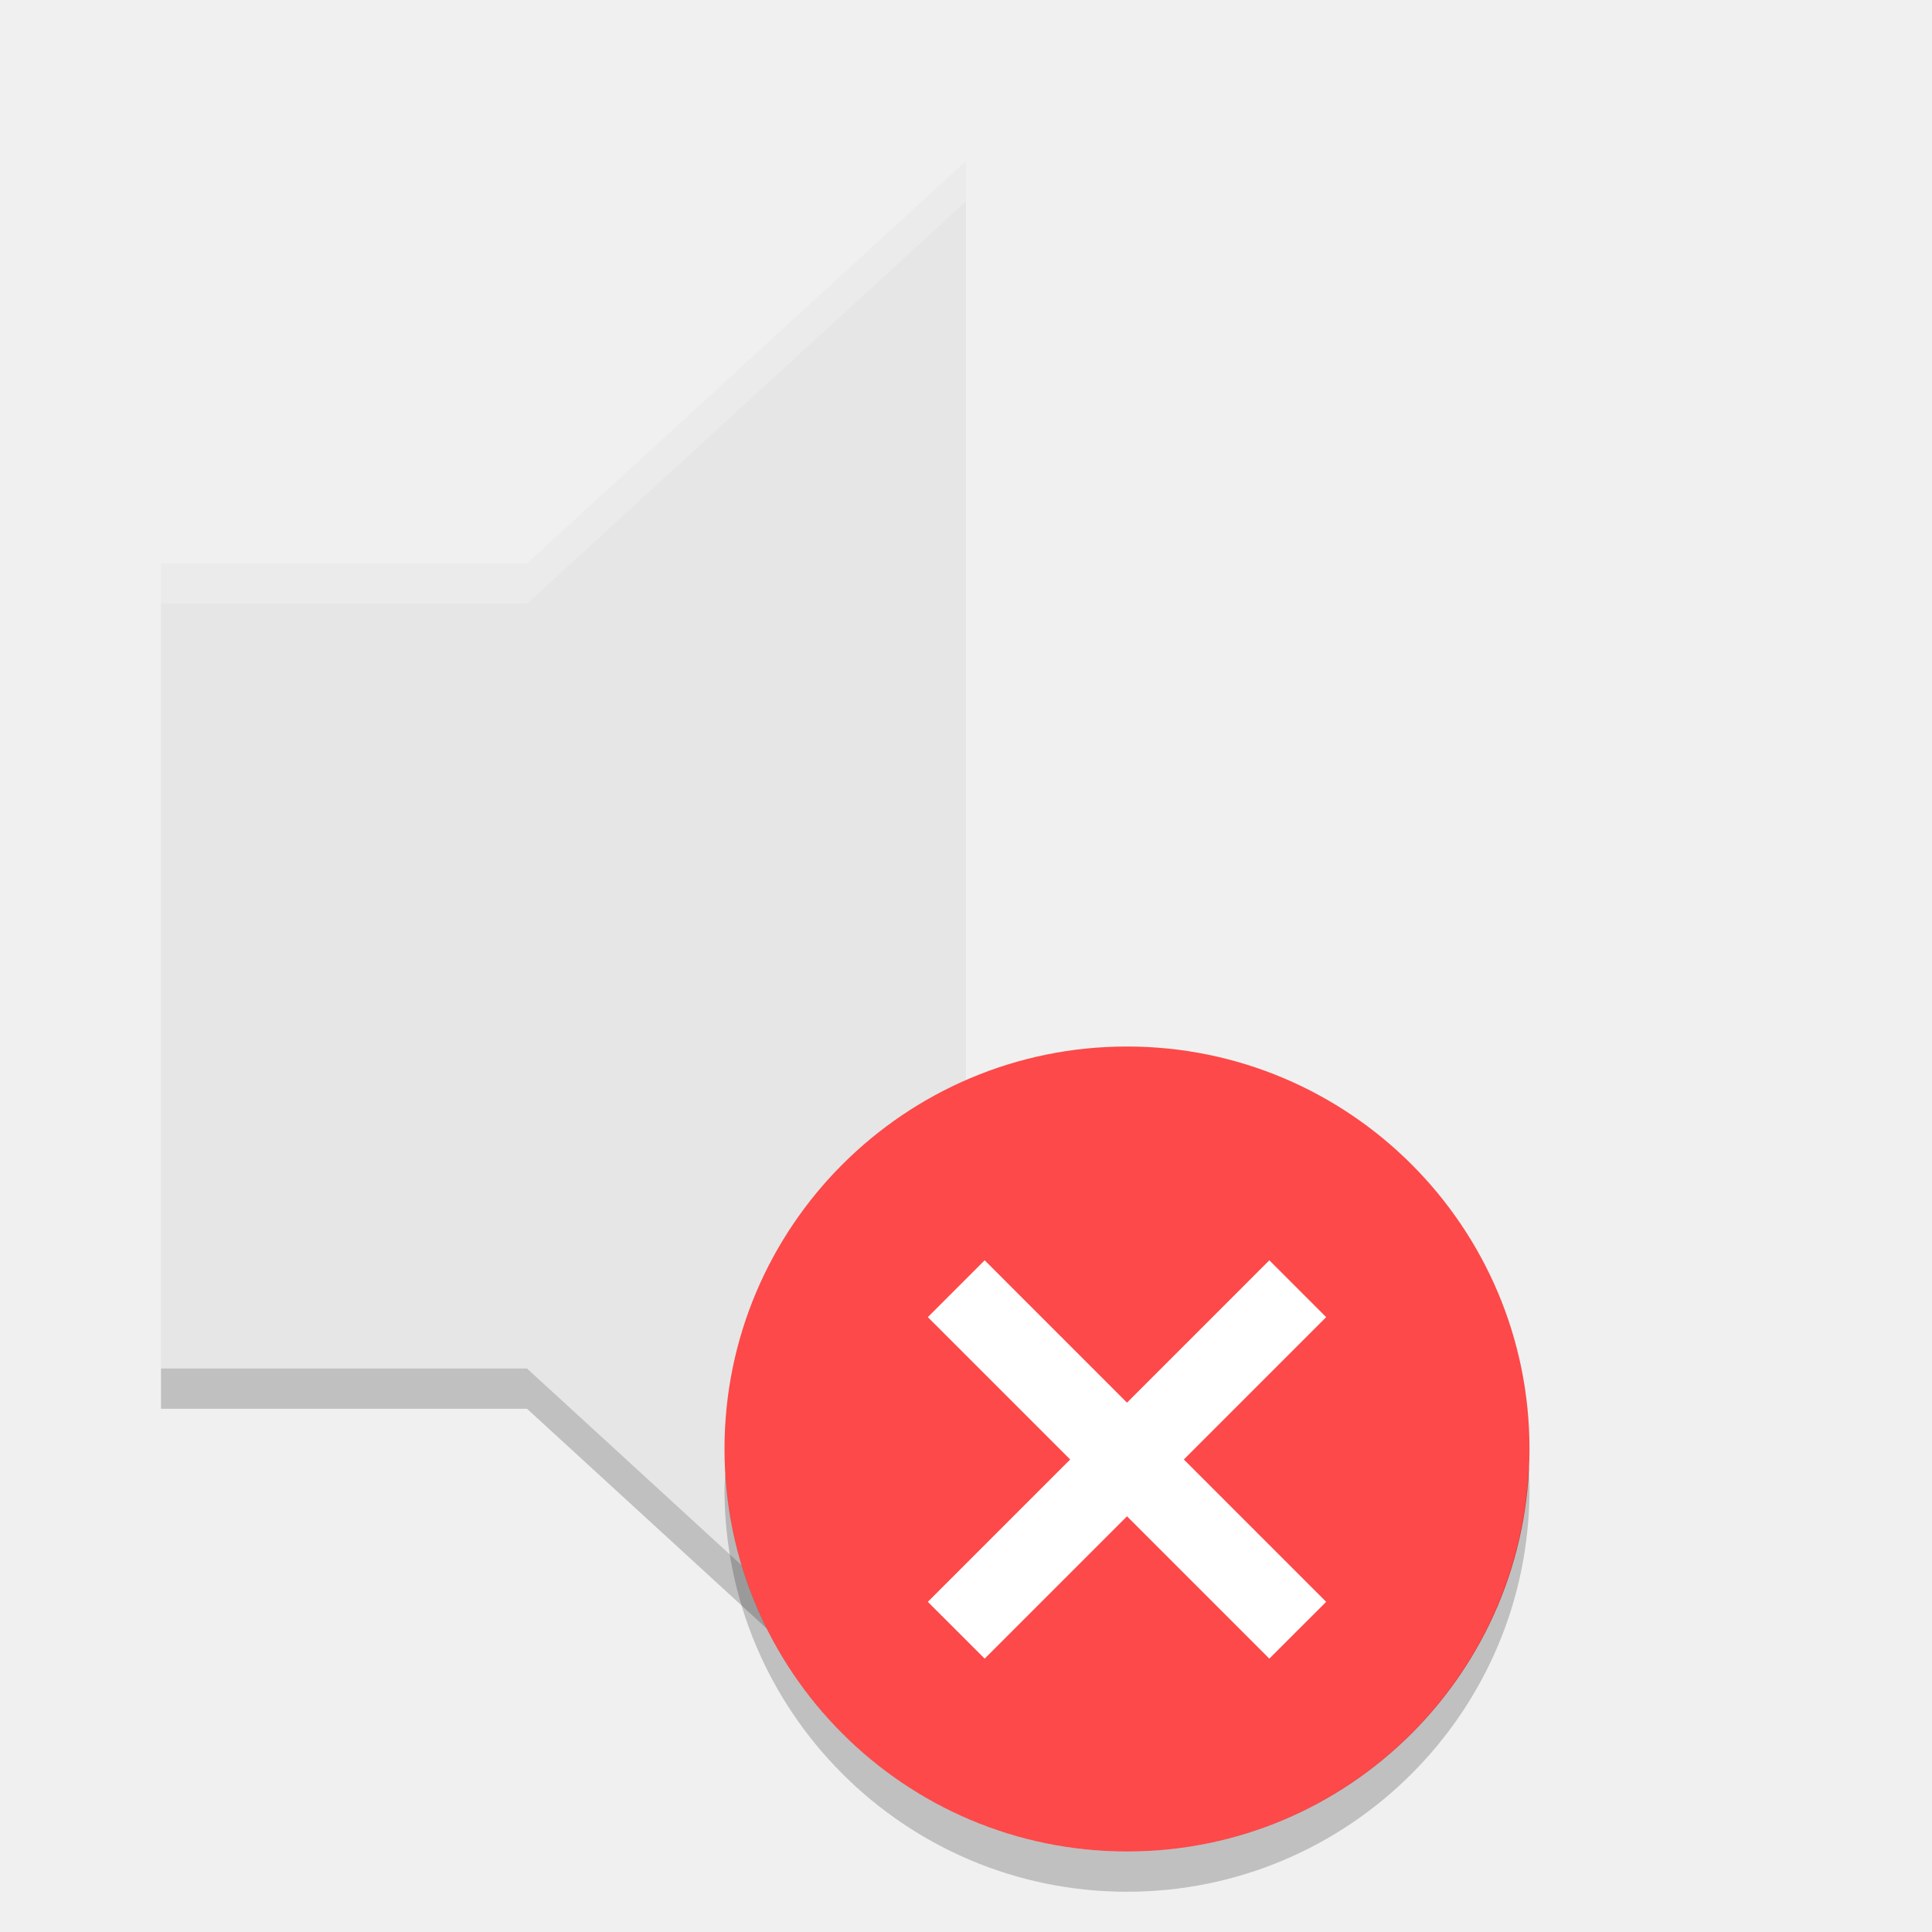
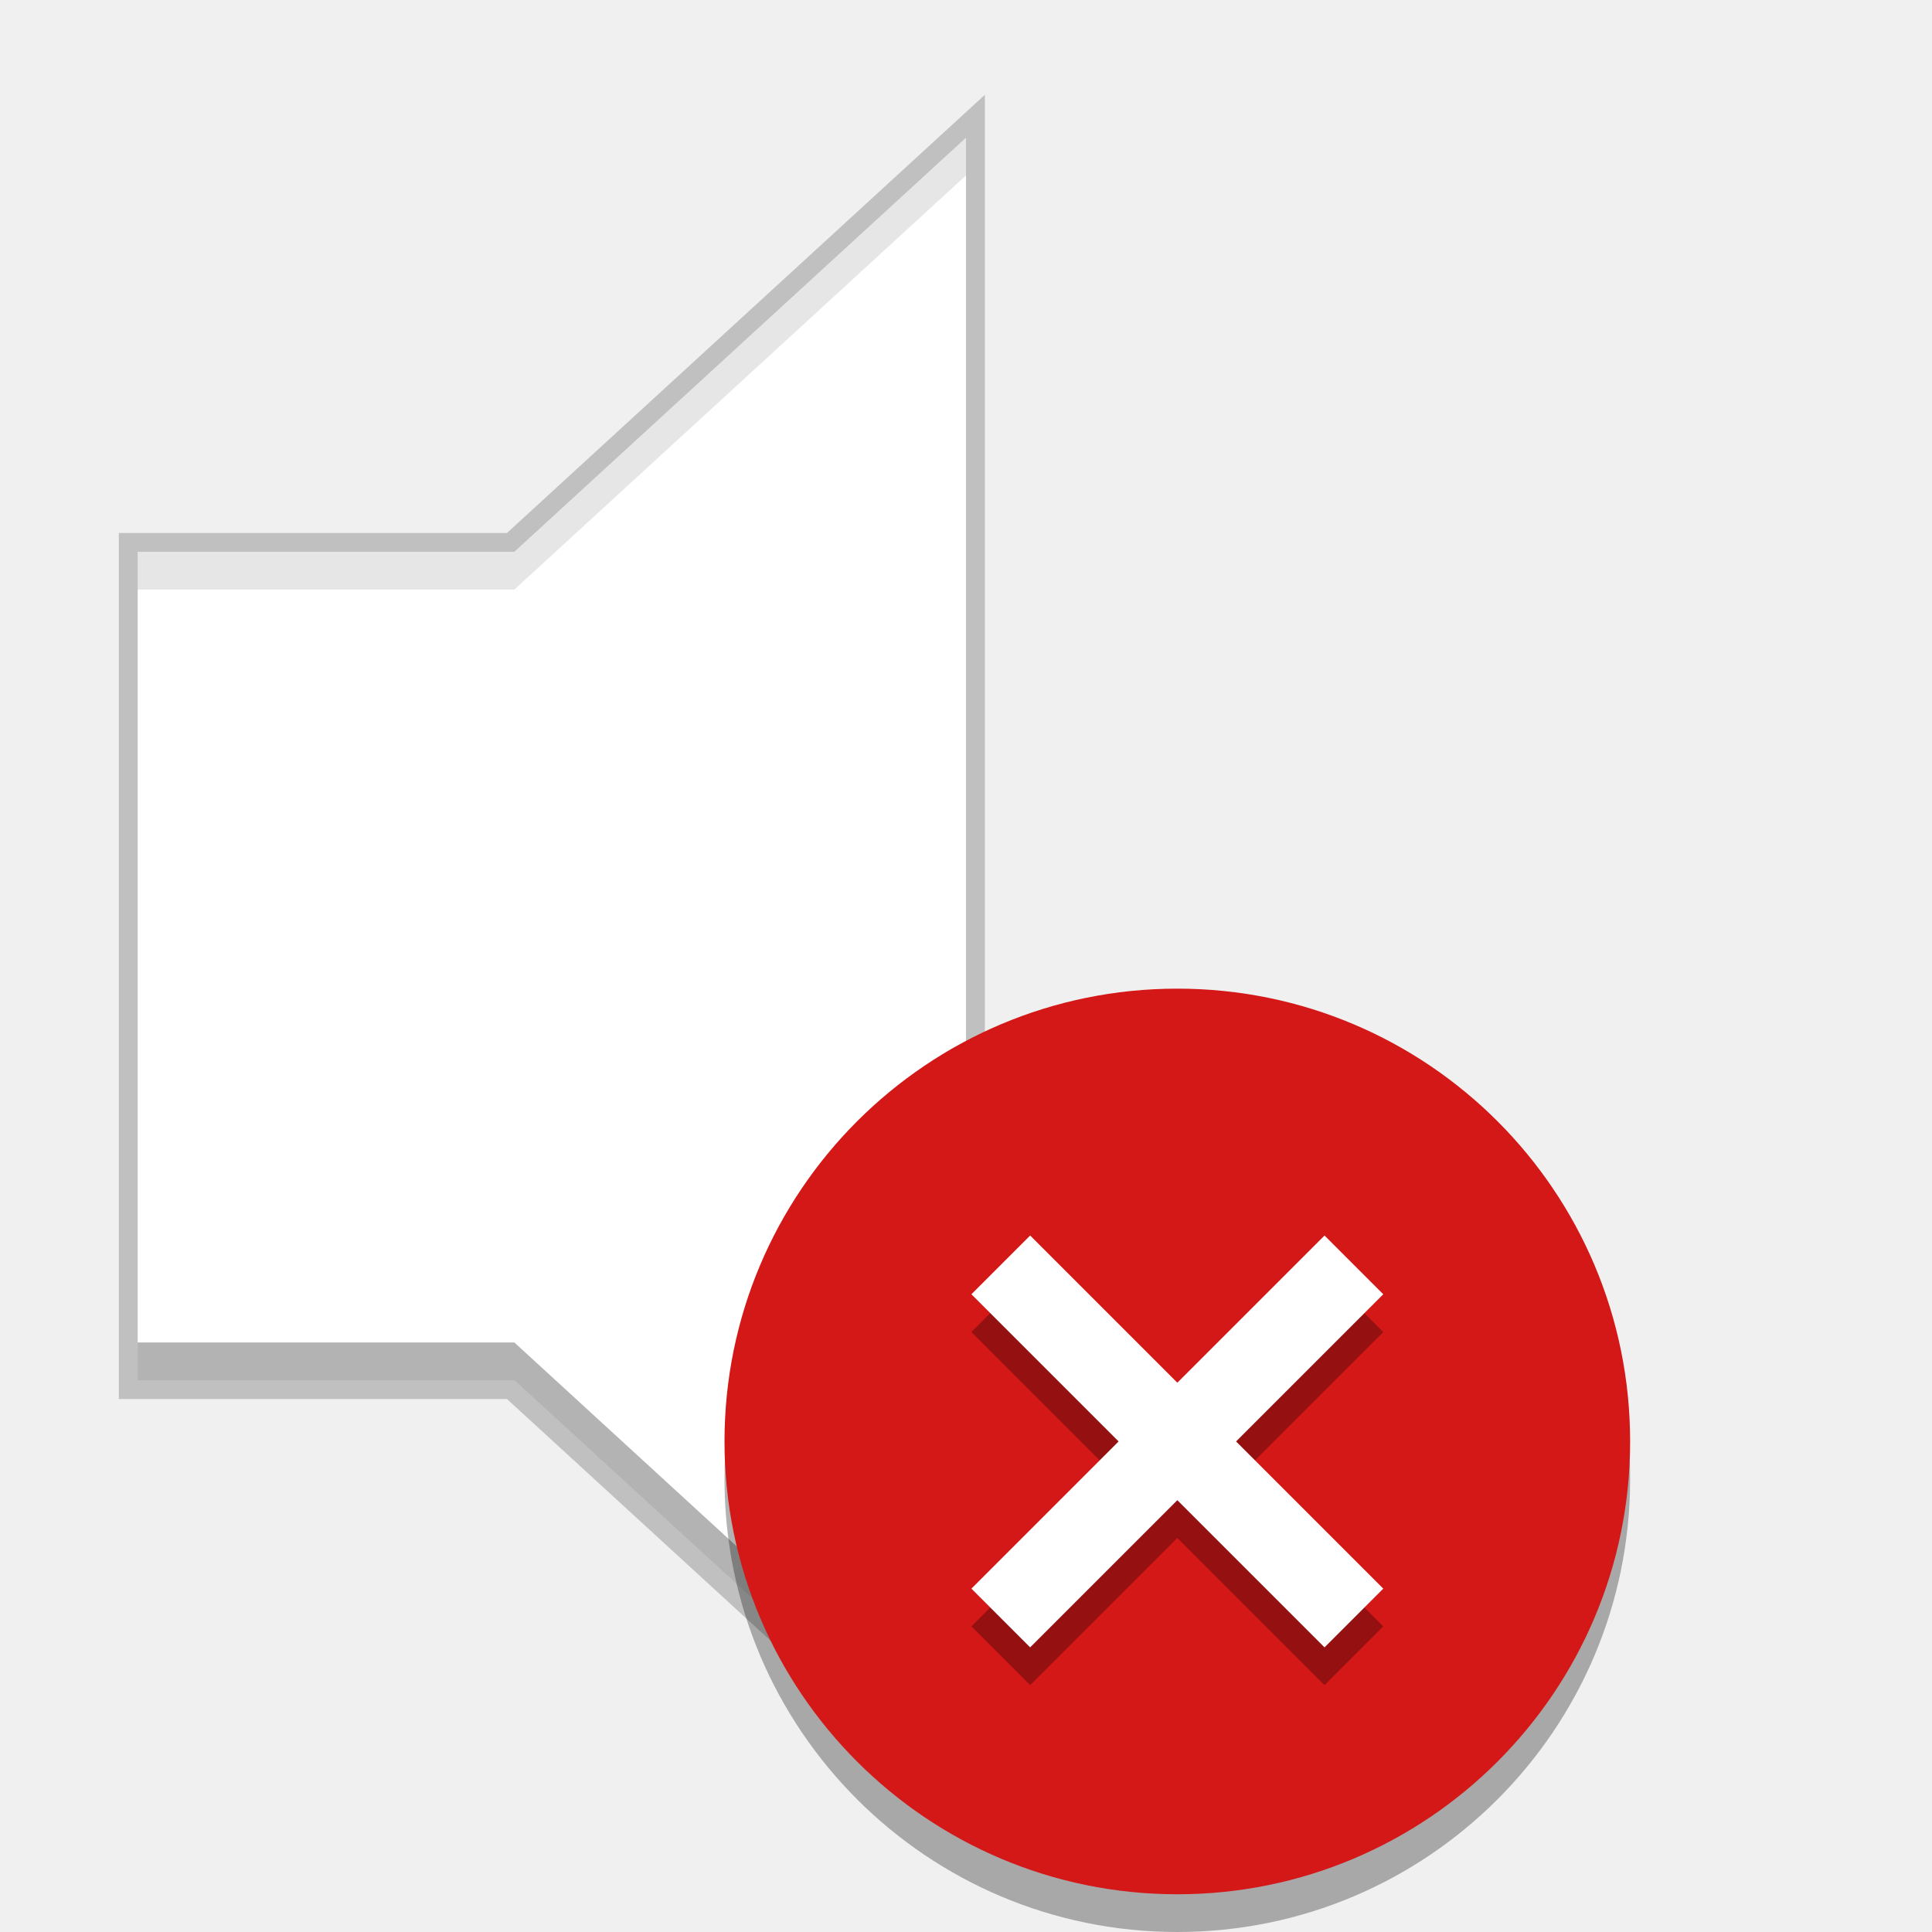
- <svg xmlns="http://www.w3.org/2000/svg" xmlns:xlink="http://www.w3.org/1999/xlink" width="36pt" height="36pt" version="1.1" viewBox="0 0 36 36">
+ <svg xmlns="http://www.w3.org/2000/svg" width="512" height="512" version="1.1" viewBox="0 0 384 384">
  <defs>
-     <filter id="alpha" width="100%" height="100%" x="0%" y="0%" filterUnits="objectBoundingBox">
-       <feColorMatrix in="SourceGraphic" type="matrix" values="0 0 0 0 1 0 0 0 0 1 0 0 0 0 1 0 0 0 1 0" />
-     </filter>
-     <mask id="mask0">
-       <g filter="url(#alpha)">
-         <rect width="36" height="36" x="0" y="0" style="fill:rgb(0%,0%,0%);fill-opacity:0.2" />
+     <clipPath>
+       <rect width="36" height="36" />
+     </clipPath>
+     <clipPath>
+       <rect width="36" height="36" />
+     </clipPath>
+     <clipPath>
+       <rect width="36" height="36" />
+     </clipPath>
+   </defs>
+   <g transform="translate(1e-4,-8.5e-4)">
+     <path d="m195.75 18.842-6.285 5.762-88.701 81.332h-77.146v172.13h77.146l94.986 87.094zm-7.5 17.055v312.21l-84.568-77.539h-72.564v-157.13h72.564z" color="#000000" color-rendering="auto" dominant-baseline="auto" image-rendering="auto" opacity=".2" shape-rendering="auto" solid-color="#000000" style="font-feature-settings:normal;font-variant-alternates:normal;font-variant-caps:normal;font-variant-ligatures:normal;font-variant-numeric:normal;font-variant-position:normal;isolation:auto;mix-blend-mode:normal;shape-padding:0;text-decoration-color:#000000;text-decoration-line:none;text-decoration-style:solid;text-indent:0;text-orientation:mixed;text-transform:none;white-space:normal" />
+     <g stroke-width="10.976">
+       <g fill="#fff">
+         <path d="m192 27.368-89.777 82.317h-74.856v164.63h74.856l89.777 82.317z" />
      </g>
-     </mask>
-     <clipPath id="clip1">
-       <rect width="36" height="36" x="0" y="0" />
-     </clipPath>
-     <g id="surface5" clip-path="url(#clip1)">
-       <path style="fill:rgb(0%,0%,0%)" d="M 3 25.5 L 3 26.25 L 9.82 26.25 L 18 33.75 L 18 33 L 9.82 25.5 Z M 3 25.5" />
+       <path d="m27.368 266.82v7.5h74.857l89.775 82.32v-7.5l-89.775-82.32z" opacity=".3" />
+       <path d="m192 27.368-89.775 82.32h-74.857v7.5h74.857l89.775-82.32z" opacity=".1" />
    </g>
-     <mask id="mask1">
-       <g filter="url(#alpha)">
-         <rect width="36" height="36" x="0" y="0" style="fill:rgb(0%,0%,0%);fill-opacity:0.2" />
-       </g>
-     </mask>
-     <clipPath id="clip2">
-       <rect width="36" height="36" x="0" y="0" />
-     </clipPath>
-     <g id="surface8" clip-path="url(#clip2)">
-       <path style="fill:rgb(100.000%,100.000%,100.000%)" d="M 18 3 L 9.82 10.5 L 3 10.5 L 3 11.25 L 9.82 11.25 L 18 3.75 Z M 18 3" />
-     </g>
-     <mask id="mask2">
-       <g filter="url(#alpha)">
-         <rect width="36" height="36" x="0" y="0" style="fill:rgb(0%,0%,0%);fill-opacity:0.2" />
-       </g>
-     </mask>
-     <clipPath id="clip3">
-       <rect width="36" height="36" x="0" y="0" />
-     </clipPath>
-     <g id="surface11" clip-path="url(#clip3)">
-       <path style="fill:rgb(0%,0%,0%)" d="M 28.484 27.309 C 28.316 31.324 25.02 34.496 21 34.5 C 17.031 34.5 13.75 31.402 13.516 27.441 C 13.508 27.543 13.504 27.645 13.5 27.75 C 13.5 31.891 16.859 35.25 21 35.25 C 25.141 35.25 28.5 31.891 28.5 27.75 C 28.5 27.602 28.492 27.457 28.484 27.309 Z M 28.484 27.309" />
-     </g>
-   </defs>
-   <g>
-     <path style="fill:rgb(90.196%,90.196%,90.196%)" d="M 3 10.5 L 3 25.5 L 9.82 25.5 L 18 33 L 18 3 L 9.82 10.5 Z M 3 10.5" />
-     <use mask="url(#mask0)" xlink:href="#surface5" />
-     <use mask="url(#mask1)" xlink:href="#surface8" />
-     <path style="fill:rgb(99.215%,28.627%,28.627%)" d="M 28.5 27 C 28.5 31.141 25.141 34.5 21 34.5 C 16.859 34.5 13.5 31.141 13.5 27 C 13.5 22.859 16.859 19.5 21 19.5 C 25.141 19.5 28.5 22.859 28.5 27 Z M 28.5 27" />
-     <use mask="url(#mask2)" xlink:href="#surface11" />
-     <path style="fill:rgb(100.000%,100.000%,100.000%)" d="M 17.289 29.848 L 23.652 23.484 L 24.711 24.543 L 18.348 30.906 Z M 17.289 29.848" />
-     <path style="fill:rgb(100.000%,100.000%,100.000%)" d="M 23.652 30.906 L 17.289 24.543 L 18.348 23.484 L 24.711 29.848 Z M 23.652 30.906" />
  </g>
+   <path d="m324 294c0 49.706-40.294 90-90 90-49.706 0-90-40.294-90-90 0-49.706 40.294-90 90-90 49.706 0 90 40.294 90 90z" fill-rule="evenodd" opacity=".3" stroke-width=".938" />
+   <path d="m324 286.5c0 49.706-40.294 90-90 90-49.706 0-90-40.294-90-90 0-49.706 40.294-90 90-90 49.706 0 90 40.294 90 90z" fill="#d41717" fill-rule="evenodd" stroke-width=".938" />
+   <path d="m204.75 253.07-11.675 11.675 29.253 29.254-29.253 29.253 11.675 11.676 29.254-29.254 29.253 29.254 11.676-11.676-29.254-29.253 29.254-29.254-11.676-11.675-29.253 29.253z" opacity=".3" stroke-width="11.029" />
+   <path d="m204.75 245.57-11.675 11.675 29.253 29.254-29.253 29.253 11.675 11.676 29.254-29.254 29.253 29.254 11.676-11.676-29.254-29.253 29.254-29.254-11.676-11.675-29.253 29.253z" fill="#fff" stroke-width="11.029" />
</svg>
